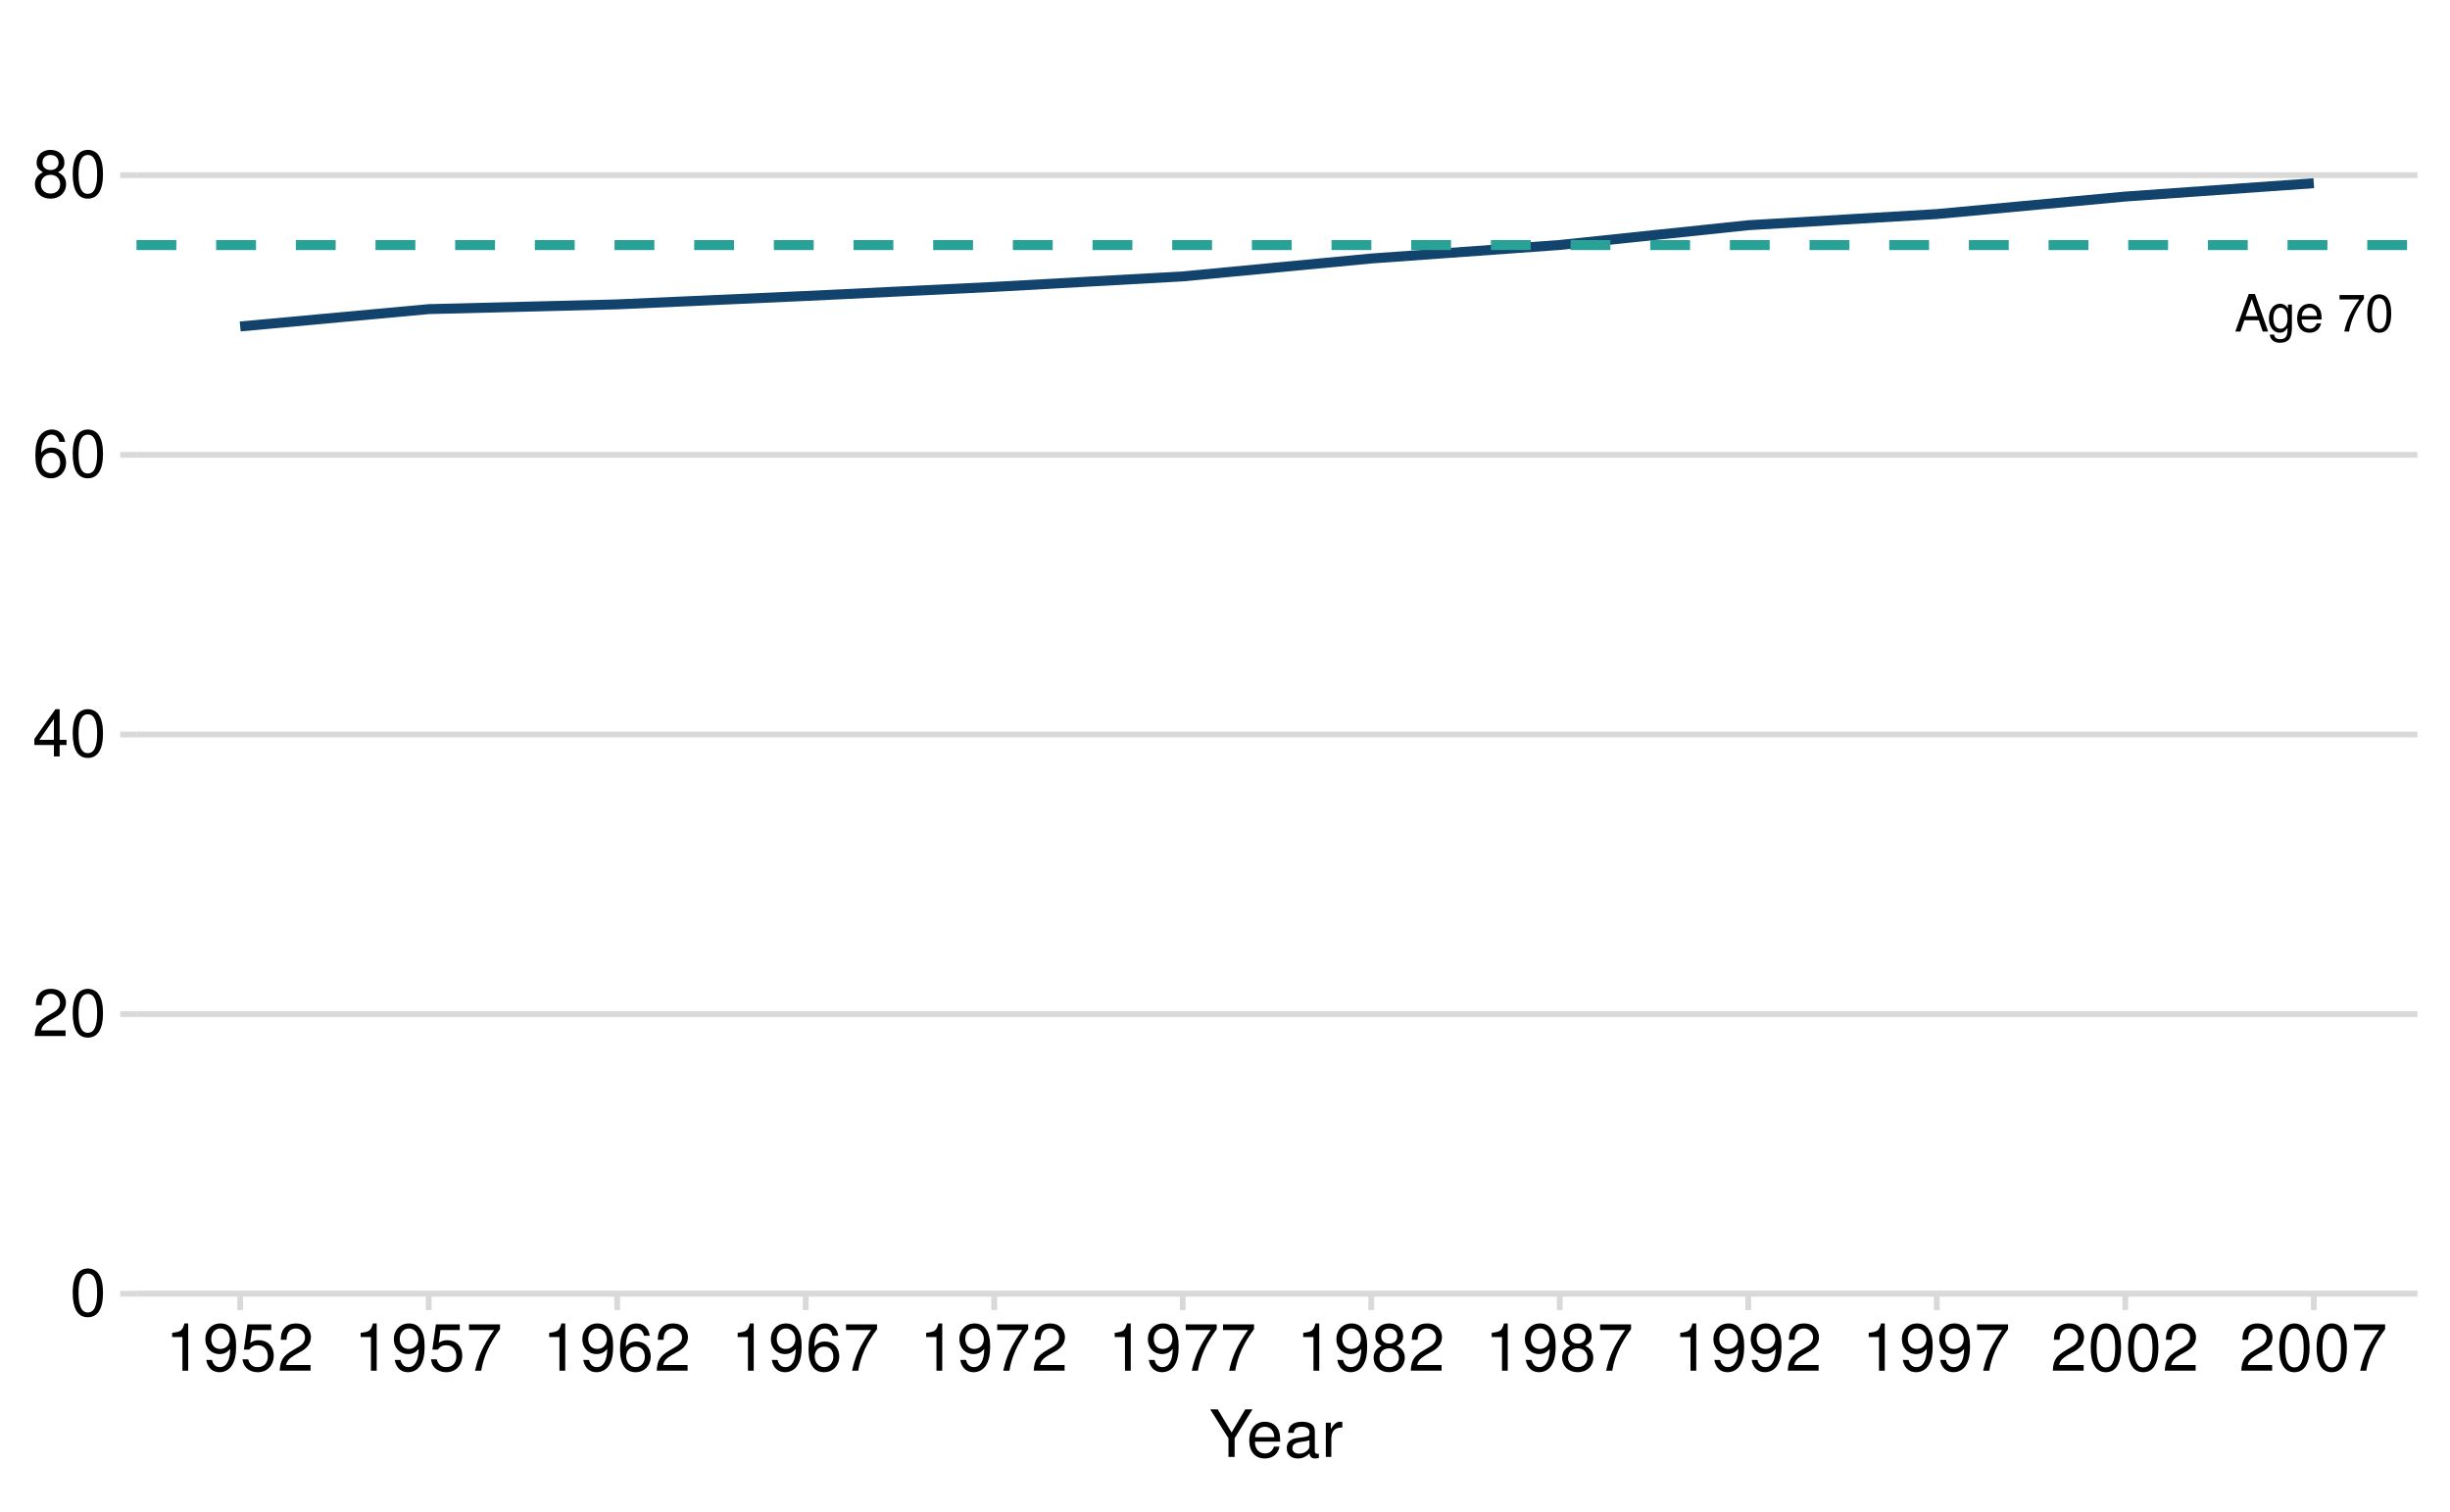
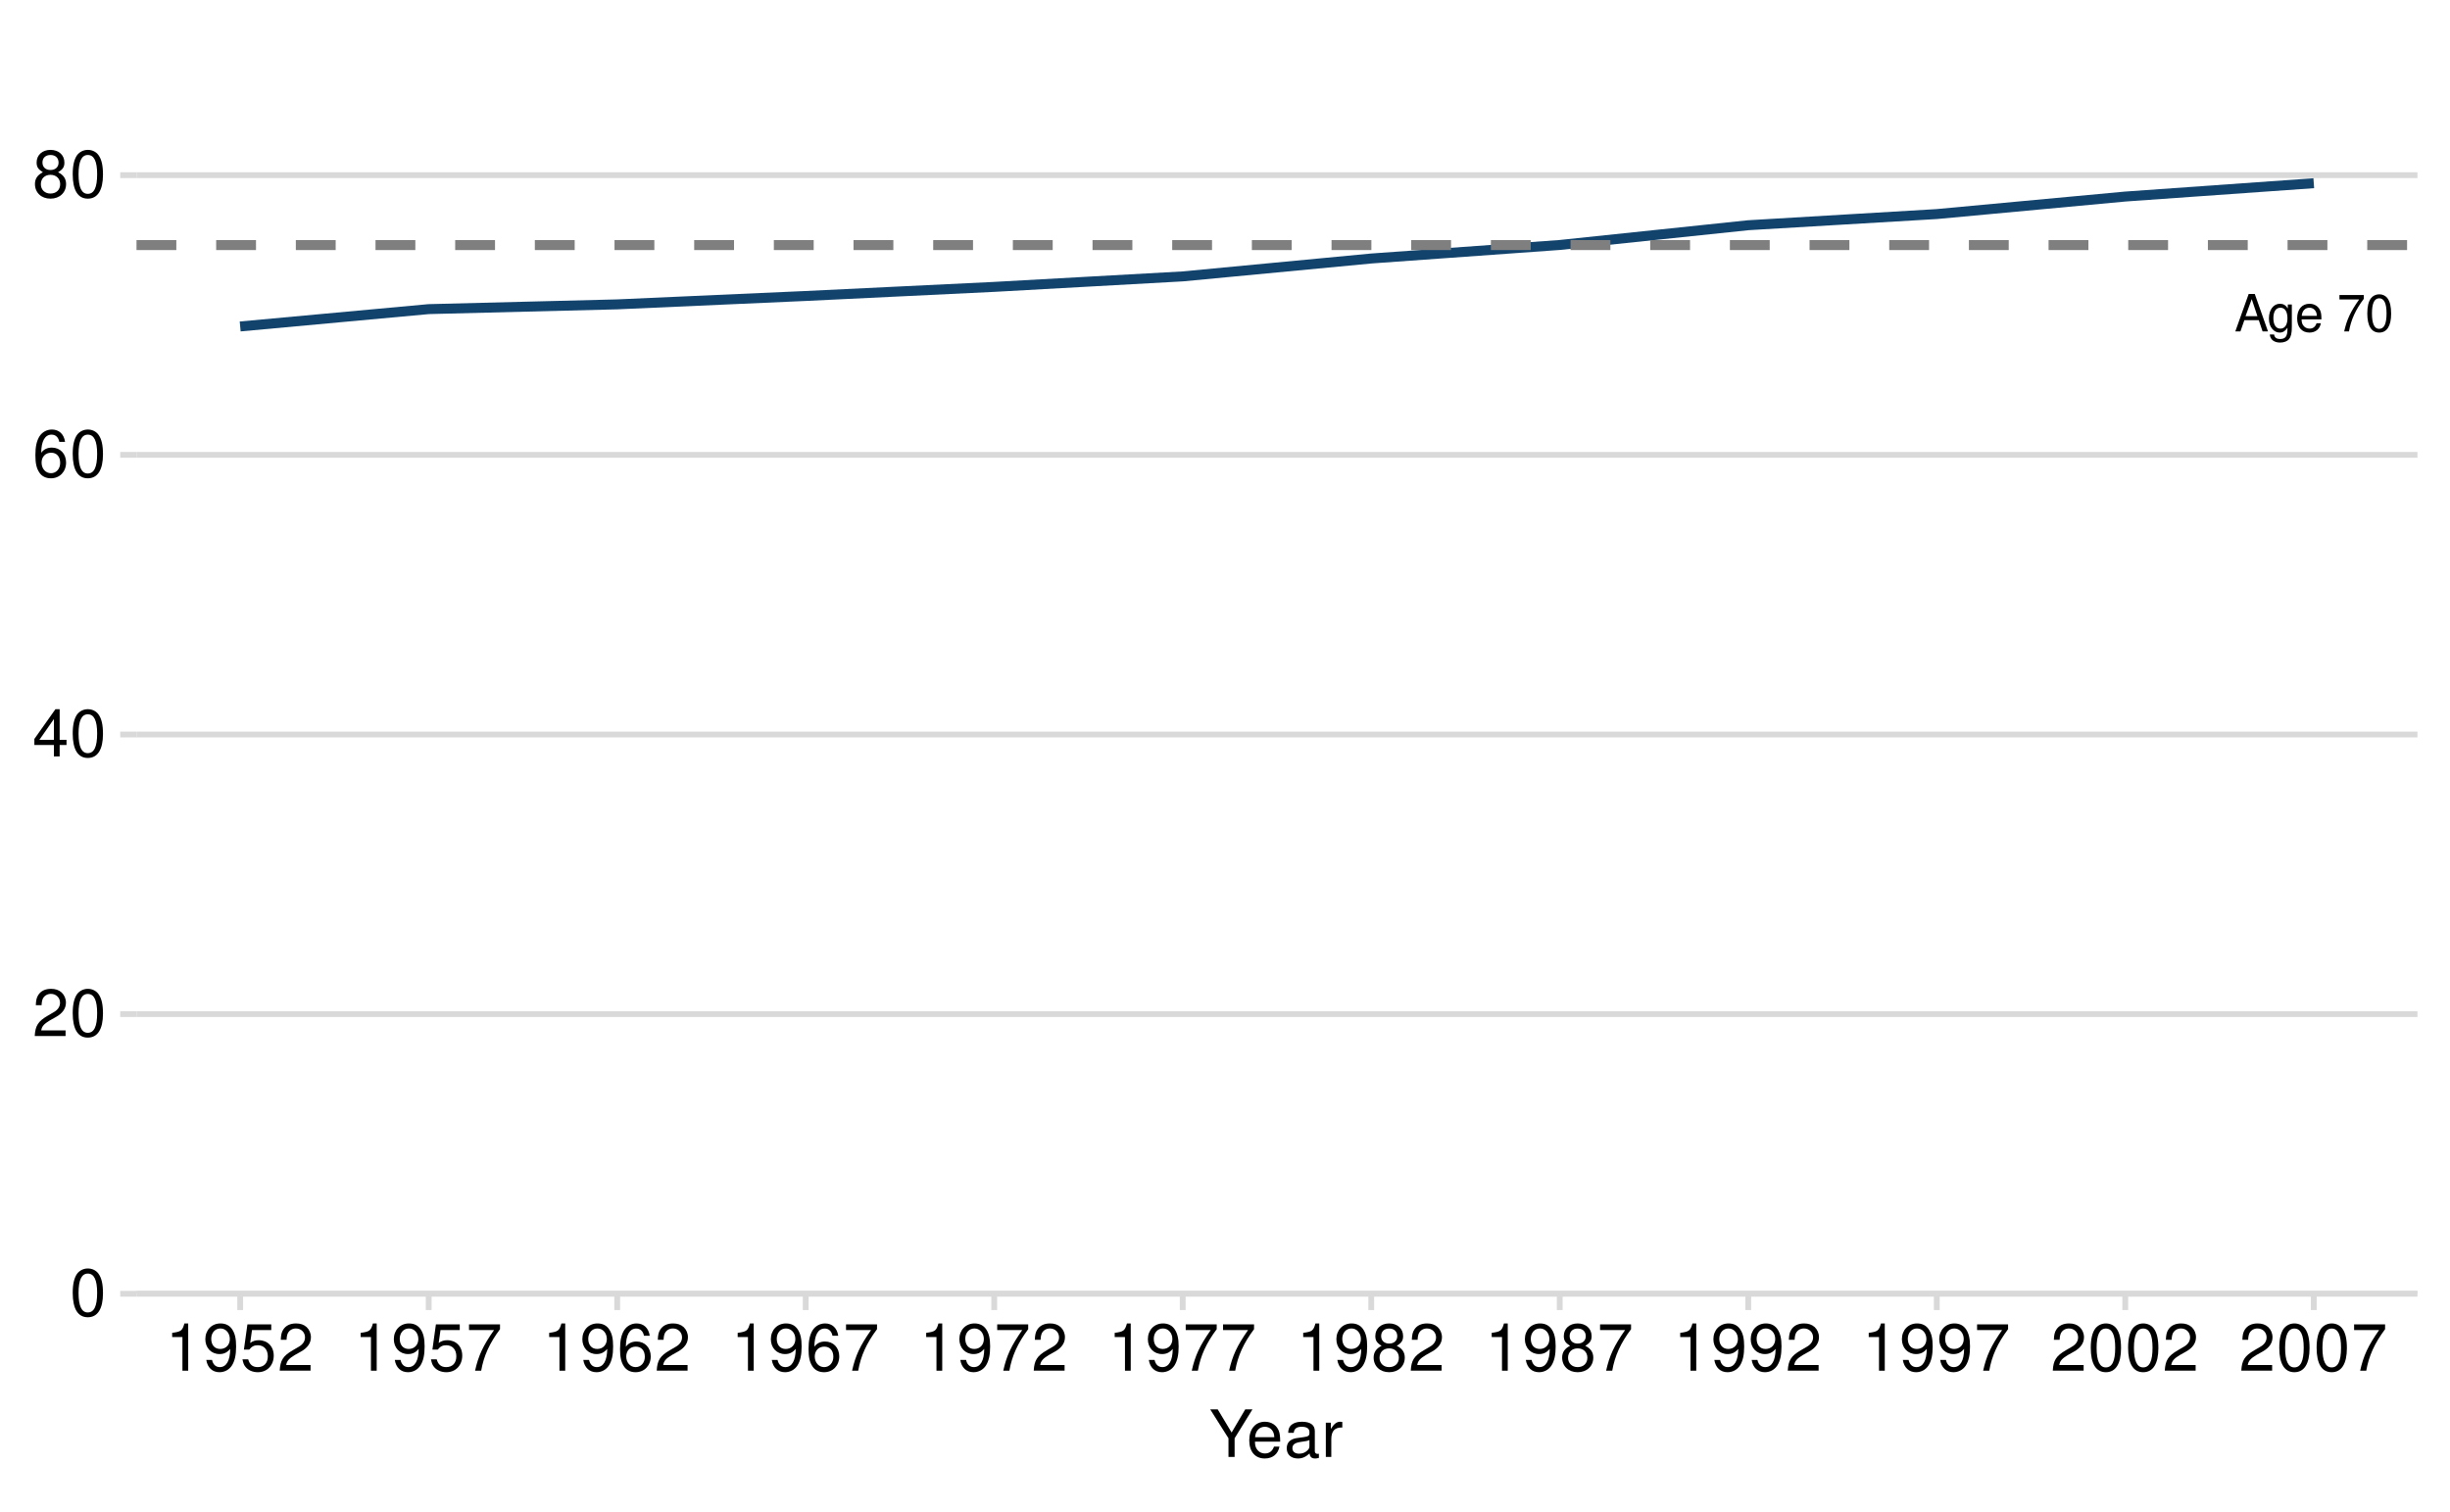
<svg xmlns="http://www.w3.org/2000/svg" xmlns:xlink="http://www.w3.org/1999/xlink" width="525" height="324" viewBox="0 0 525 324">
  <defs>
    <g>
      <g id="glyph-0-0">
-         <path d="M 5.234 -2.422 L 6.062 0 L 7.219 0 L 4.391 -8.047 L 3.062 -8.047 L 0.188 0 L 1.281 0 L 2.125 -2.422 Z M 4.953 -3.281 L 2.391 -3.281 L 3.719 -6.953 Z M 4.953 -3.281 " />
+         <path d="M 5.219 -2.406 L 6.031 0 L 7.188 0 L 4.359 -8.016 L 3.047 -8.016 L 0.188 0 L 1.281 0 L 2.125 -2.406 Z M 4.922 -3.266 L 2.375 -3.266 L 3.703 -6.922 Z M 4.922 -3.266 " />
      </g>
      <g id="glyph-0-1">
-         <path d="M 4.469 -5.781 L 4.469 -4.953 C 4 -5.641 3.484 -5.953 2.766 -5.953 C 1.359 -5.953 0.391 -4.656 0.391 -2.797 C 0.391 -1.828 0.625 -1.109 1.109 -0.531 C 1.547 -0.016 2.094 0.25 2.703 0.25 C 3.391 0.25 3.891 -0.062 4.375 -0.781 L 4.375 -0.484 C 4.375 1.062 3.938 1.641 2.797 1.641 C 2.016 1.641 1.609 1.328 1.516 0.656 L 0.578 0.656 C 0.656 1.734 1.516 2.406 2.766 2.406 C 3.625 2.406 4.328 2.125 4.703 1.672 C 5.141 1.125 5.312 0.406 5.312 -0.953 L 5.312 -5.781 Z M 2.844 -5.109 C 3.828 -5.109 4.375 -4.281 4.375 -2.812 C 4.375 -1.406 3.812 -0.594 2.844 -0.594 C 1.906 -0.594 1.344 -1.422 1.344 -2.844 C 1.344 -4.266 1.906 -5.109 2.844 -5.109 Z M 2.844 -5.109 " />
+         <path d="M 4.438 -5.766 L 4.438 -4.922 C 3.984 -5.625 3.469 -5.922 2.75 -5.922 C 1.359 -5.922 0.391 -4.625 0.391 -2.781 C 0.391 -1.812 0.609 -1.109 1.109 -0.531 C 1.547 -0.016 2.094 0.25 2.688 0.25 C 3.375 0.25 3.875 -0.062 4.359 -0.781 L 4.359 -0.484 C 4.359 1.062 3.922 1.625 2.781 1.625 C 2 1.625 1.594 1.312 1.5 0.656 L 0.578 0.656 C 0.656 1.734 1.5 2.391 2.766 2.391 C 3.609 2.391 4.312 2.125 4.688 1.656 C 5.125 1.125 5.297 0.406 5.297 -0.953 L 5.297 -5.766 Z M 2.844 -5.078 C 3.812 -5.078 4.359 -4.266 4.359 -2.812 C 4.359 -1.406 3.797 -0.594 2.844 -0.594 C 1.891 -0.594 1.344 -1.422 1.344 -2.844 C 1.344 -4.25 1.891 -5.078 2.844 -5.078 Z M 2.844 -5.078 " />
      </g>
      <g id="glyph-0-2">
-         <path d="M 5.672 -2.578 C 5.672 -3.469 5.594 -4 5.438 -4.438 C 5.062 -5.375 4.172 -5.953 3.094 -5.953 C 1.484 -5.953 0.438 -4.734 0.438 -2.812 C 0.438 -0.906 1.438 0.25 3.078 0.25 C 4.391 0.25 5.312 -0.5 5.547 -1.75 L 4.625 -1.75 C 4.359 -1 3.844 -0.594 3.109 -0.594 C 2.516 -0.594 2.016 -0.859 1.719 -1.344 C 1.484 -1.672 1.406 -2.016 1.406 -2.578 Z M 1.422 -3.344 C 1.5 -4.406 2.156 -5.109 3.078 -5.109 C 4.016 -5.109 4.672 -4.375 4.672 -3.344 Z M 1.422 -3.344 " />
+         <path d="M 5.641 -2.578 C 5.641 -3.453 5.578 -3.984 5.406 -4.406 C 5.031 -5.359 4.156 -5.922 3.078 -5.922 C 1.469 -5.922 0.438 -4.703 0.438 -2.812 C 0.438 -0.906 1.438 0.25 3.062 0.25 C 4.375 0.25 5.297 -0.5 5.516 -1.75 L 4.594 -1.75 C 4.344 -0.984 3.828 -0.594 3.094 -0.594 C 2.516 -0.594 2.016 -0.859 1.703 -1.344 C 1.484 -1.672 1.406 -2 1.391 -2.578 Z M 1.422 -3.328 C 1.5 -4.391 2.141 -5.078 3.062 -5.078 C 4 -5.078 4.656 -4.359 4.656 -3.328 Z M 1.422 -3.328 " />
      </g>
      <g id="glyph-0-3">
</g>
      <g id="glyph-0-4">
-         <path d="M 5.75 -7.828 L 0.516 -7.828 L 0.516 -6.875 L 4.734 -6.875 C 2.875 -4.203 2.109 -2.578 1.531 0 L 2.562 0 C 3 -2.5 3.984 -4.656 5.75 -7.016 Z M 5.75 -7.828 " />
+         <path d="M 5.719 -7.797 L 0.5 -7.797 L 0.5 -6.844 L 4.719 -6.844 C 2.859 -4.188 2.094 -2.562 1.516 0 L 2.547 0 C 2.984 -2.5 3.953 -4.641 5.719 -6.984 Z M 5.719 -7.797 " />
      </g>
      <g id="glyph-0-5">
-         <path d="M 3.031 -7.984 C 2.312 -7.984 1.641 -7.656 1.234 -7.109 C 0.734 -6.406 0.469 -5.344 0.469 -3.859 C 0.469 -1.172 1.359 0.25 3.031 0.25 C 4.688 0.25 5.594 -1.172 5.594 -3.797 C 5.594 -5.344 5.359 -6.391 4.844 -7.109 C 4.438 -7.672 3.781 -7.984 3.031 -7.984 Z M 3.031 -7.125 C 4.094 -7.125 4.609 -6.047 4.609 -3.891 C 4.609 -1.609 4.094 -0.547 3.016 -0.547 C 1.984 -0.547 1.469 -1.656 1.469 -3.859 C 1.469 -6.047 1.984 -7.125 3.031 -7.125 Z M 3.031 -7.125 " />
+         <path d="M 3.031 -7.953 C 2.297 -7.953 1.641 -7.625 1.234 -7.078 C 0.719 -6.375 0.469 -5.328 0.469 -3.844 C 0.469 -1.172 1.359 0.25 3.031 0.25 C 4.672 0.25 5.578 -1.172 5.578 -3.781 C 5.578 -5.328 5.328 -6.359 4.812 -7.078 C 4.406 -7.641 3.766 -7.953 3.031 -7.953 Z M 3.031 -7.094 C 4.062 -7.094 4.594 -6.031 4.594 -3.875 C 4.594 -1.609 4.078 -0.547 3 -0.547 C 1.984 -0.547 1.469 -1.656 1.469 -3.844 C 1.469 -6.031 1.984 -7.094 3.031 -7.094 Z M 3.031 -7.094 " />
      </g>
      <g id="glyph-1-0">
        <path d="M 3.844 -10.125 C 2.922 -10.125 2.094 -9.703 1.562 -9.016 C 0.922 -8.125 0.609 -6.781 0.609 -4.906 C 0.609 -1.484 1.719 0.328 3.844 0.328 C 5.953 0.328 7.094 -1.484 7.094 -4.812 C 7.094 -6.781 6.797 -8.094 6.125 -9.016 C 5.609 -9.719 4.781 -10.125 3.844 -10.125 Z M 3.844 -9.031 C 5.188 -9.031 5.844 -7.672 5.844 -4.922 C 5.844 -2.047 5.188 -0.703 3.828 -0.703 C 2.516 -0.703 1.859 -2.094 1.859 -4.891 C 1.859 -7.672 2.516 -9.031 3.844 -9.031 Z M 3.844 -9.031 " />
      </g>
      <g id="glyph-1-1">
        <path d="M 7.078 -1.219 L 1.859 -1.219 C 1.984 -2.062 2.438 -2.594 3.656 -3.328 L 5.047 -4.109 C 6.438 -4.891 7.156 -5.922 7.156 -7.172 C 7.156 -8.016 6.812 -8.797 6.234 -9.344 C 5.641 -9.875 4.906 -10.125 3.969 -10.125 C 2.719 -10.125 1.781 -9.672 1.234 -8.812 C 0.875 -8.281 0.734 -7.641 0.703 -6.625 L 1.938 -6.625 C 1.969 -7.312 2.062 -7.719 2.219 -8.047 C 2.547 -8.672 3.188 -9.047 3.938 -9.047 C 5.047 -9.047 5.891 -8.234 5.891 -7.141 C 5.891 -6.328 5.438 -5.625 4.547 -5.125 L 3.266 -4.375 C 1.188 -3.172 0.594 -2.219 0.469 -0.016 L 7.078 -0.016 Z M 7.078 -1.219 " />
      </g>
      <g id="glyph-1-2">
        <path d="M 4.578 -2.453 L 4.578 0 L 5.812 0 L 5.812 -2.453 L 7.281 -2.453 L 7.281 -3.562 L 5.812 -3.562 L 5.812 -10.125 L 4.906 -10.125 L 0.391 -3.75 L 0.391 -2.453 Z M 4.578 -3.562 L 1.469 -3.562 L 4.578 -8.016 Z M 4.578 -3.562 " />
      </g>
      <g id="glyph-1-3">
        <path d="M 6.969 -7.484 C 6.734 -9.141 5.672 -10.125 4.156 -10.125 C 3.062 -10.125 2.094 -9.594 1.5 -8.688 C 0.875 -7.688 0.609 -6.453 0.609 -4.625 C 0.609 -2.906 0.844 -1.828 1.438 -0.938 C 1.969 -0.109 2.844 0.328 3.938 0.328 C 5.828 0.328 7.188 -1.094 7.188 -3.062 C 7.188 -4.922 5.922 -6.25 4.141 -6.25 C 3.156 -6.25 2.391 -5.875 1.859 -5.141 C 1.875 -7.641 2.656 -9.031 4.078 -9.031 C 4.938 -9.031 5.547 -8.469 5.734 -7.484 Z M 3.984 -5.156 C 5.188 -5.156 5.922 -4.312 5.922 -2.969 C 5.922 -1.688 5.078 -0.766 3.953 -0.766 C 2.797 -0.766 1.938 -1.734 1.938 -3.031 C 1.938 -4.281 2.766 -5.156 3.984 -5.156 Z M 3.984 -5.156 " />
      </g>
      <g id="glyph-1-4">
        <path d="M 5.469 -5.328 C 6.516 -5.969 6.828 -6.469 6.828 -7.422 C 6.828 -9.016 5.609 -10.125 3.844 -10.125 C 2.094 -10.125 0.875 -9.016 0.875 -7.438 C 0.875 -6.469 1.188 -5.984 2.219 -5.328 C 1.078 -4.766 0.516 -3.938 0.516 -2.812 C 0.516 -0.969 1.875 0.328 3.844 0.328 C 5.812 0.328 7.188 -0.969 7.188 -2.812 C 7.188 -3.938 6.625 -4.766 5.469 -5.328 Z M 3.844 -9.031 C 4.906 -9.031 5.578 -8.406 5.578 -7.391 C 5.578 -6.438 4.891 -5.812 3.844 -5.812 C 2.797 -5.812 2.125 -6.438 2.125 -7.422 C 2.125 -8.406 2.797 -9.031 3.844 -9.031 Z M 3.844 -4.781 C 5.078 -4.781 5.922 -3.969 5.922 -2.781 C 5.922 -1.562 5.094 -0.766 3.828 -0.766 C 2.625 -0.766 1.781 -1.594 1.781 -2.766 C 1.781 -3.969 2.609 -4.781 3.844 -4.781 Z M 3.844 -4.781 " />
      </g>
      <g id="glyph-1-5">
        <path d="M 3.625 -7.203 L 3.625 0 L 4.859 0 L 4.859 -10.125 L 4.047 -10.125 C 3.609 -8.562 3.328 -8.359 1.422 -8.109 L 1.422 -7.203 Z M 3.625 -7.203 " />
      </g>
      <g id="glyph-1-6">
        <path d="M 0.734 -2.312 C 0.984 -0.656 2.047 0.328 3.562 0.328 C 4.656 0.328 5.641 -0.203 6.234 -1.125 C 6.844 -2.109 7.125 -3.344 7.125 -5.188 C 7.125 -6.891 6.875 -7.969 6.281 -8.859 C 5.734 -9.688 4.875 -10.125 3.781 -10.125 C 1.891 -10.125 0.531 -8.703 0.531 -6.75 C 0.531 -4.891 1.797 -3.562 3.578 -3.562 C 4.516 -3.562 5.219 -3.906 5.859 -4.672 C 5.844 -2.156 5.047 -0.766 3.641 -0.766 C 2.766 -0.766 2.172 -1.328 1.969 -2.312 Z M 3.766 -9.047 C 4.906 -9.047 5.781 -8.078 5.781 -6.781 C 5.781 -5.531 4.938 -4.656 3.719 -4.656 C 2.531 -4.656 1.797 -5.5 1.797 -6.844 C 1.797 -8.125 2.625 -9.047 3.766 -9.047 Z M 3.766 -9.047 " />
      </g>
      <g id="glyph-1-7">
        <path d="M 6.656 -9.922 L 1.547 -9.922 L 0.797 -4.516 L 1.938 -4.516 C 2.5 -5.203 2.984 -5.453 3.766 -5.453 C 5.094 -5.453 5.922 -4.531 5.922 -3.062 C 5.922 -1.641 5.094 -0.766 3.75 -0.766 C 2.672 -0.766 2.016 -1.312 1.719 -2.438 L 0.484 -2.438 C 0.656 -1.625 0.797 -1.234 1.094 -0.875 C 1.656 -0.109 2.656 0.328 3.781 0.328 C 5.781 0.328 7.188 -1.141 7.188 -3.234 C 7.188 -5.188 5.875 -6.531 3.969 -6.531 C 3.281 -6.531 2.719 -6.359 2.141 -5.938 L 2.531 -8.703 L 6.656 -8.703 Z M 6.656 -9.922 " />
      </g>
      <g id="glyph-1-8">
        <path d="M 7.281 -9.922 L 0.641 -9.922 L 0.641 -8.703 L 6 -8.703 C 3.641 -5.328 2.672 -3.266 1.938 0 L 3.25 0 C 3.797 -3.172 5.047 -5.906 7.281 -8.891 Z M 7.281 -9.922 " />
      </g>
      <g id="glyph-1-9">
        <path d="M 5.422 -4 L 9.25 -10.203 L 7.703 -10.203 L 4.781 -5.234 L 1.797 -10.203 L 0.188 -10.203 L 4.109 -4 L 4.109 0 L 5.422 0 Z M 5.422 -4 " />
      </g>
      <g id="glyph-1-10">
        <path d="M 7.188 -3.281 C 7.188 -4.391 7.094 -5.062 6.891 -5.609 C 6.406 -6.812 5.297 -7.547 3.922 -7.547 C 1.875 -7.547 0.562 -5.984 0.562 -3.562 C 0.562 -1.141 1.812 0.328 3.891 0.328 C 5.578 0.328 6.734 -0.625 7.031 -2.219 L 5.859 -2.219 C 5.531 -1.266 4.875 -0.75 3.938 -0.75 C 3.188 -0.75 2.562 -1.094 2.172 -1.703 C 1.891 -2.125 1.797 -2.547 1.781 -3.281 Z M 1.812 -4.234 C 1.906 -5.594 2.734 -6.469 3.906 -6.469 C 5.094 -6.469 5.922 -5.547 5.922 -4.234 Z M 1.812 -4.234 " />
      </g>
      <g id="glyph-1-11">
        <path d="M 7.484 -0.688 C 7.359 -0.656 7.312 -0.656 7.234 -0.656 C 6.828 -0.656 6.609 -0.875 6.609 -1.234 L 6.609 -5.547 C 6.609 -6.844 5.656 -7.547 3.844 -7.547 C 2.766 -7.547 1.922 -7.234 1.406 -6.688 C 1.078 -6.312 0.938 -5.891 0.906 -5.172 L 2.094 -5.172 C 2.188 -6.062 2.719 -6.469 3.812 -6.469 C 4.875 -6.469 5.453 -6.078 5.453 -5.375 L 5.453 -5.062 C 5.438 -4.562 5.188 -4.375 4.234 -4.25 C 2.578 -4.047 2.328 -3.984 1.875 -3.812 C 1.016 -3.438 0.594 -2.797 0.594 -1.844 C 0.594 -0.516 1.516 0.328 3 0.328 C 3.922 0.328 4.656 0 5.484 -0.75 C 5.578 0 5.938 0.328 6.688 0.328 C 6.938 0.328 7.094 0.297 7.484 0.203 Z M 5.453 -2.312 C 5.453 -1.922 5.328 -1.688 4.984 -1.359 C 4.516 -0.922 3.938 -0.703 3.25 -0.703 C 2.344 -0.703 1.812 -1.141 1.812 -1.875 C 1.812 -2.641 2.312 -3.031 3.562 -3.219 C 4.812 -3.391 5.047 -3.438 5.453 -3.625 Z M 5.453 -2.312 " />
      </g>
      <g id="glyph-1-12">
        <path d="M 0.969 -7.344 L 0.969 0 L 2.141 0 L 2.141 -3.812 C 2.156 -5.578 2.891 -6.359 4.5 -6.312 L 4.5 -7.5 C 4.297 -7.531 4.188 -7.547 4.047 -7.547 C 3.297 -7.547 2.719 -7.094 2.047 -6 L 2.047 -7.344 Z M 0.969 -7.344 " />
      </g>
    </g>
    <clipPath id="clip-0">
      <path clip-rule="nonzero" d="M 29.25 276 L 518.027 276 L 518.027 277.262 L 29.25 277.262 Z M 29.25 276 " />
    </clipPath>
    <clipPath id="clip-1">
      <path clip-rule="nonzero" d="M 29.25 216 L 518.027 216 L 518.027 218 L 29.25 218 Z M 29.25 216 " />
    </clipPath>
    <clipPath id="clip-2">
      <path clip-rule="nonzero" d="M 29.25 156 L 518.027 156 L 518.027 159 L 29.25 159 Z M 29.25 156 " />
    </clipPath>
    <clipPath id="clip-3">
      <path clip-rule="nonzero" d="M 29.25 96 L 518.027 96 L 518.027 99 L 29.25 99 Z M 29.25 96 " />
    </clipPath>
    <clipPath id="clip-4">
      <path clip-rule="nonzero" d="M 29.25 36 L 518.027 36 L 518.027 39 L 29.25 39 Z M 29.25 36 " />
    </clipPath>
    <clipPath id="clip-5">
      <path clip-rule="nonzero" d="M 29.25 51 L 518.027 51 L 518.027 54 L 29.25 54 Z M 29.25 51 " />
    </clipPath>
  </defs>
  <rect x="-52.5" y="-32.4" width="630" height="388.8" fill="rgb(100%, 100%, 100%)" fill-opacity="1" />
  <path fill="none" stroke-width="1.245" stroke-linecap="round" stroke-linejoin="round" stroke="rgb(100%, 100%, 100%)" stroke-opacity="1" stroke-miterlimit="10" d="M 0 324 L 525 324 L 525 0 L 0 0 Z M 0 324 " />
  <g clip-path="url(#clip-0)">
    <path fill="none" stroke-width="1.245" stroke-linecap="butt" stroke-linejoin="round" stroke="rgb(85.098%, 85.098%, 85.098%)" stroke-opacity="1" stroke-miterlimit="10" d="M 29.25 277.262 L 518.027 277.262 " />
  </g>
  <g clip-path="url(#clip-1)">
    <path fill="none" stroke-width="1.245" stroke-linecap="butt" stroke-linejoin="round" stroke="rgb(85.098%, 85.098%, 85.098%)" stroke-opacity="1" stroke-miterlimit="10" d="M 29.25 217.332 L 518.027 217.332 " />
  </g>
  <g clip-path="url(#clip-2)">
    <path fill="none" stroke-width="1.245" stroke-linecap="butt" stroke-linejoin="round" stroke="rgb(85.098%, 85.098%, 85.098%)" stroke-opacity="1" stroke-miterlimit="10" d="M 29.25 157.402 L 518.027 157.402 " />
  </g>
  <g clip-path="url(#clip-3)">
    <path fill="none" stroke-width="1.245" stroke-linecap="butt" stroke-linejoin="round" stroke="rgb(85.098%, 85.098%, 85.098%)" stroke-opacity="1" stroke-miterlimit="10" d="M 29.25 97.469 L 518.027 97.469 " />
  </g>
  <g clip-path="url(#clip-4)">
    <path fill="none" stroke-width="1.245" stroke-linecap="butt" stroke-linejoin="round" stroke="rgb(85.098%, 85.098%, 85.098%)" stroke-opacity="1" stroke-miterlimit="10" d="M 29.25 37.539 L 518.027 37.539 " />
  </g>
  <path fill="none" stroke-width="2.134" stroke-linecap="butt" stroke-linejoin="round" stroke="rgb(7.059%, 26.275%, 42.745%)" stroke-opacity="1" stroke-miterlimit="10" d="M 51.469 69.961 L 91.863 66.246 L 132.258 65.227 L 172.652 63.43 L 213.047 61.48 L 253.441 59.234 L 293.836 55.398 L 334.23 52.5 L 374.625 48.266 L 415.02 45.875 L 455.414 42.121 L 495.809 39.262 " />
  <g clip-path="url(#clip-5)">
-     <path fill="none" stroke-width="2.134" stroke-linecap="butt" stroke-linejoin="round" stroke="rgb(15.686%, 63.137%, 59.216%)" stroke-opacity="1" stroke-dasharray="8.536 8.536" stroke-miterlimit="10" d="M 29.25 52.52 L 518.027 52.52 " />
-   </g>
-   <g fill="rgb(0%, 0%, 0%)" fill-opacity="1">
-     <use xlink:href="#glyph-0-0" x="478.809" y="71.052" />
-     <use xlink:href="#glyph-0-1" x="485.809" y="71.052" />
-     <use xlink:href="#glyph-0-2" x="491.809" y="71.052" />
-     <use xlink:href="#glyph-0-3" x="497.809" y="71.052" />
-     <use xlink:href="#glyph-0-4" x="500.809" y="71.052" />
-     <use xlink:href="#glyph-0-5" x="506.809" y="71.052" />
+     <path fill="none" stroke-width="2.134" stroke-linecap="butt" stroke-linejoin="round" stroke="rgb(49.804%, 49.804%, 49.804%)" stroke-opacity="1" stroke-dasharray="8.536 8.536" stroke-miterlimit="10" d="M 29.25 52.52 L 518.027 52.52 " />
+   </g>
+   <g fill="rgb(0%, 0%, 0%)" fill-opacity="1">
+     <use xlink:href="#glyph-0-0" x="478.809" y="71.022" />
+     <use xlink:href="#glyph-0-1" x="485.809" y="71.022" />
+     <use xlink:href="#glyph-0-2" x="491.809" y="71.022" />
+     <use xlink:href="#glyph-0-3" x="497.809" y="71.022" />
+     <use xlink:href="#glyph-0-4" x="500.809" y="71.022" />
+     <use xlink:href="#glyph-0-5" x="506.809" y="71.022" />
  </g>
  <g fill="rgb(0%, 0%, 0%)" fill-opacity="1">
    <use xlink:href="#glyph-1-0" x="14.973" y="281.968" />
  </g>
  <g fill="rgb(0%, 0%, 0%)" fill-opacity="1">
    <use xlink:href="#glyph-1-1" x="6.973" y="222.038" />
    <use xlink:href="#glyph-1-0" x="14.973" y="222.038" />
  </g>
  <g fill="rgb(0%, 0%, 0%)" fill-opacity="1">
    <use xlink:href="#glyph-1-2" x="6.973" y="162.108" />
    <use xlink:href="#glyph-1-0" x="14.973" y="162.108" />
  </g>
  <g fill="rgb(0%, 0%, 0%)" fill-opacity="1">
    <use xlink:href="#glyph-1-3" x="6.973" y="102.175" />
    <use xlink:href="#glyph-1-0" x="14.973" y="102.175" />
  </g>
  <g fill="rgb(0%, 0%, 0%)" fill-opacity="1">
    <use xlink:href="#glyph-1-4" x="6.973" y="42.245" />
    <use xlink:href="#glyph-1-0" x="14.973" y="42.245" />
  </g>
  <path fill="none" stroke-width="1.245" stroke-linecap="butt" stroke-linejoin="round" stroke="rgb(85.098%, 85.098%, 85.098%)" stroke-opacity="1" stroke-miterlimit="10" d="M 25.762 277.262 L 29.25 277.262 " />
  <path fill="none" stroke-width="1.245" stroke-linecap="butt" stroke-linejoin="round" stroke="rgb(85.098%, 85.098%, 85.098%)" stroke-opacity="1" stroke-miterlimit="10" d="M 25.762 217.332 L 29.25 217.332 " />
  <path fill="none" stroke-width="1.245" stroke-linecap="butt" stroke-linejoin="round" stroke="rgb(85.098%, 85.098%, 85.098%)" stroke-opacity="1" stroke-miterlimit="10" d="M 25.762 157.402 L 29.25 157.402 " />
  <path fill="none" stroke-width="1.245" stroke-linecap="butt" stroke-linejoin="round" stroke="rgb(85.098%, 85.098%, 85.098%)" stroke-opacity="1" stroke-miterlimit="10" d="M 25.762 97.469 L 29.25 97.469 " />
  <path fill="none" stroke-width="1.245" stroke-linecap="butt" stroke-linejoin="round" stroke="rgb(85.098%, 85.098%, 85.098%)" stroke-opacity="1" stroke-miterlimit="10" d="M 25.762 37.539 L 29.25 37.539 " />
  <path fill="none" stroke-width="1.245" stroke-linecap="butt" stroke-linejoin="round" stroke="rgb(85.098%, 85.098%, 85.098%)" stroke-opacity="1" stroke-miterlimit="10" d="M 29.25 277.262 L 518.027 277.262 " />
  <path fill="none" stroke-width="1.245" stroke-linecap="butt" stroke-linejoin="round" stroke="rgb(85.098%, 85.098%, 85.098%)" stroke-opacity="1" stroke-miterlimit="10" d="M 51.469 280.75 L 51.469 277.262 " />
  <path fill="none" stroke-width="1.245" stroke-linecap="butt" stroke-linejoin="round" stroke="rgb(85.098%, 85.098%, 85.098%)" stroke-opacity="1" stroke-miterlimit="10" d="M 91.863 280.75 L 91.863 277.262 " />
  <path fill="none" stroke-width="1.245" stroke-linecap="butt" stroke-linejoin="round" stroke="rgb(85.098%, 85.098%, 85.098%)" stroke-opacity="1" stroke-miterlimit="10" d="M 132.258 280.75 L 132.258 277.262 " />
  <path fill="none" stroke-width="1.245" stroke-linecap="butt" stroke-linejoin="round" stroke="rgb(85.098%, 85.098%, 85.098%)" stroke-opacity="1" stroke-miterlimit="10" d="M 172.652 280.75 L 172.652 277.262 " />
  <path fill="none" stroke-width="1.245" stroke-linecap="butt" stroke-linejoin="round" stroke="rgb(85.098%, 85.098%, 85.098%)" stroke-opacity="1" stroke-miterlimit="10" d="M 213.047 280.75 L 213.047 277.262 " />
  <path fill="none" stroke-width="1.245" stroke-linecap="butt" stroke-linejoin="round" stroke="rgb(85.098%, 85.098%, 85.098%)" stroke-opacity="1" stroke-miterlimit="10" d="M 253.441 280.75 L 253.441 277.262 " />
  <path fill="none" stroke-width="1.245" stroke-linecap="butt" stroke-linejoin="round" stroke="rgb(85.098%, 85.098%, 85.098%)" stroke-opacity="1" stroke-miterlimit="10" d="M 293.836 280.75 L 293.836 277.262 " />
  <path fill="none" stroke-width="1.245" stroke-linecap="butt" stroke-linejoin="round" stroke="rgb(85.098%, 85.098%, 85.098%)" stroke-opacity="1" stroke-miterlimit="10" d="M 334.23 280.75 L 334.23 277.262 " />
  <path fill="none" stroke-width="1.245" stroke-linecap="butt" stroke-linejoin="round" stroke="rgb(85.098%, 85.098%, 85.098%)" stroke-opacity="1" stroke-miterlimit="10" d="M 374.625 280.75 L 374.625 277.262 " />
  <path fill="none" stroke-width="1.245" stroke-linecap="butt" stroke-linejoin="round" stroke="rgb(85.098%, 85.098%, 85.098%)" stroke-opacity="1" stroke-miterlimit="10" d="M 415.02 280.75 L 415.02 277.262 " />
  <path fill="none" stroke-width="1.245" stroke-linecap="butt" stroke-linejoin="round" stroke="rgb(85.098%, 85.098%, 85.098%)" stroke-opacity="1" stroke-miterlimit="10" d="M 455.414 280.75 L 455.414 277.262 " />
  <path fill="none" stroke-width="1.245" stroke-linecap="butt" stroke-linejoin="round" stroke="rgb(85.098%, 85.098%, 85.098%)" stroke-opacity="1" stroke-miterlimit="10" d="M 495.809 280.75 L 495.809 277.262 " />
  <g fill="rgb(0%, 0%, 0%)" fill-opacity="1">
    <use xlink:href="#glyph-1-5" x="35.469" y="293.745" />
    <use xlink:href="#glyph-1-6" x="43.469" y="293.745" />
    <use xlink:href="#glyph-1-7" x="51.469" y="293.745" />
    <use xlink:href="#glyph-1-1" x="59.469" y="293.745" />
  </g>
  <g fill="rgb(0%, 0%, 0%)" fill-opacity="1">
    <use xlink:href="#glyph-1-5" x="75.863" y="293.745" />
    <use xlink:href="#glyph-1-6" x="83.863" y="293.745" />
    <use xlink:href="#glyph-1-7" x="91.863" y="293.745" />
    <use xlink:href="#glyph-1-8" x="99.863" y="293.745" />
  </g>
  <g fill="rgb(0%, 0%, 0%)" fill-opacity="1">
    <use xlink:href="#glyph-1-5" x="116.258" y="293.745" />
    <use xlink:href="#glyph-1-6" x="124.258" y="293.745" />
    <use xlink:href="#glyph-1-3" x="132.258" y="293.745" />
    <use xlink:href="#glyph-1-1" x="140.258" y="293.745" />
  </g>
  <g fill="rgb(0%, 0%, 0%)" fill-opacity="1">
    <use xlink:href="#glyph-1-5" x="156.652" y="293.745" />
    <use xlink:href="#glyph-1-6" x="164.652" y="293.745" />
    <use xlink:href="#glyph-1-3" x="172.652" y="293.745" />
    <use xlink:href="#glyph-1-8" x="180.652" y="293.745" />
  </g>
  <g fill="rgb(0%, 0%, 0%)" fill-opacity="1">
    <use xlink:href="#glyph-1-5" x="197.047" y="293.745" />
    <use xlink:href="#glyph-1-6" x="205.047" y="293.745" />
    <use xlink:href="#glyph-1-8" x="213.047" y="293.745" />
    <use xlink:href="#glyph-1-1" x="221.047" y="293.745" />
  </g>
  <g fill="rgb(0%, 0%, 0%)" fill-opacity="1">
    <use xlink:href="#glyph-1-5" x="237.441" y="293.745" />
    <use xlink:href="#glyph-1-6" x="245.441" y="293.745" />
    <use xlink:href="#glyph-1-8" x="253.441" y="293.745" />
    <use xlink:href="#glyph-1-8" x="261.441" y="293.745" />
  </g>
  <g fill="rgb(0%, 0%, 0%)" fill-opacity="1">
    <use xlink:href="#glyph-1-5" x="277.836" y="293.745" />
    <use xlink:href="#glyph-1-6" x="285.836" y="293.745" />
    <use xlink:href="#glyph-1-4" x="293.836" y="293.745" />
    <use xlink:href="#glyph-1-1" x="301.836" y="293.745" />
  </g>
  <g fill="rgb(0%, 0%, 0%)" fill-opacity="1">
    <use xlink:href="#glyph-1-5" x="318.23" y="293.745" />
    <use xlink:href="#glyph-1-6" x="326.23" y="293.745" />
    <use xlink:href="#glyph-1-4" x="334.23" y="293.745" />
    <use xlink:href="#glyph-1-8" x="342.23" y="293.745" />
  </g>
  <g fill="rgb(0%, 0%, 0%)" fill-opacity="1">
    <use xlink:href="#glyph-1-5" x="358.625" y="293.745" />
    <use xlink:href="#glyph-1-6" x="366.625" y="293.745" />
    <use xlink:href="#glyph-1-6" x="374.625" y="293.745" />
    <use xlink:href="#glyph-1-1" x="382.625" y="293.745" />
  </g>
  <g fill="rgb(0%, 0%, 0%)" fill-opacity="1">
    <use xlink:href="#glyph-1-5" x="399.02" y="293.745" />
    <use xlink:href="#glyph-1-6" x="407.02" y="293.745" />
    <use xlink:href="#glyph-1-6" x="415.02" y="293.745" />
    <use xlink:href="#glyph-1-8" x="423.02" y="293.745" />
  </g>
  <g fill="rgb(0%, 0%, 0%)" fill-opacity="1">
    <use xlink:href="#glyph-1-1" x="439.414" y="293.745" />
    <use xlink:href="#glyph-1-0" x="447.414" y="293.745" />
    <use xlink:href="#glyph-1-0" x="455.414" y="293.745" />
    <use xlink:href="#glyph-1-1" x="463.414" y="293.745" />
  </g>
  <g fill="rgb(0%, 0%, 0%)" fill-opacity="1">
    <use xlink:href="#glyph-1-1" x="479.809" y="293.745" />
    <use xlink:href="#glyph-1-0" x="487.809" y="293.745" />
    <use xlink:href="#glyph-1-0" x="495.809" y="293.745" />
    <use xlink:href="#glyph-1-8" x="503.809" y="293.745" />
  </g>
  <g fill="rgb(0%, 0%, 0%)" fill-opacity="1">
    <use xlink:href="#glyph-1-9" x="259.137" y="312.233" />
    <use xlink:href="#glyph-1-10" x="267.137" y="312.233" />
    <use xlink:href="#glyph-1-11" x="275.137" y="312.233" />
    <use xlink:href="#glyph-1-12" x="283.137" y="312.233" />
  </g>
</svg>
